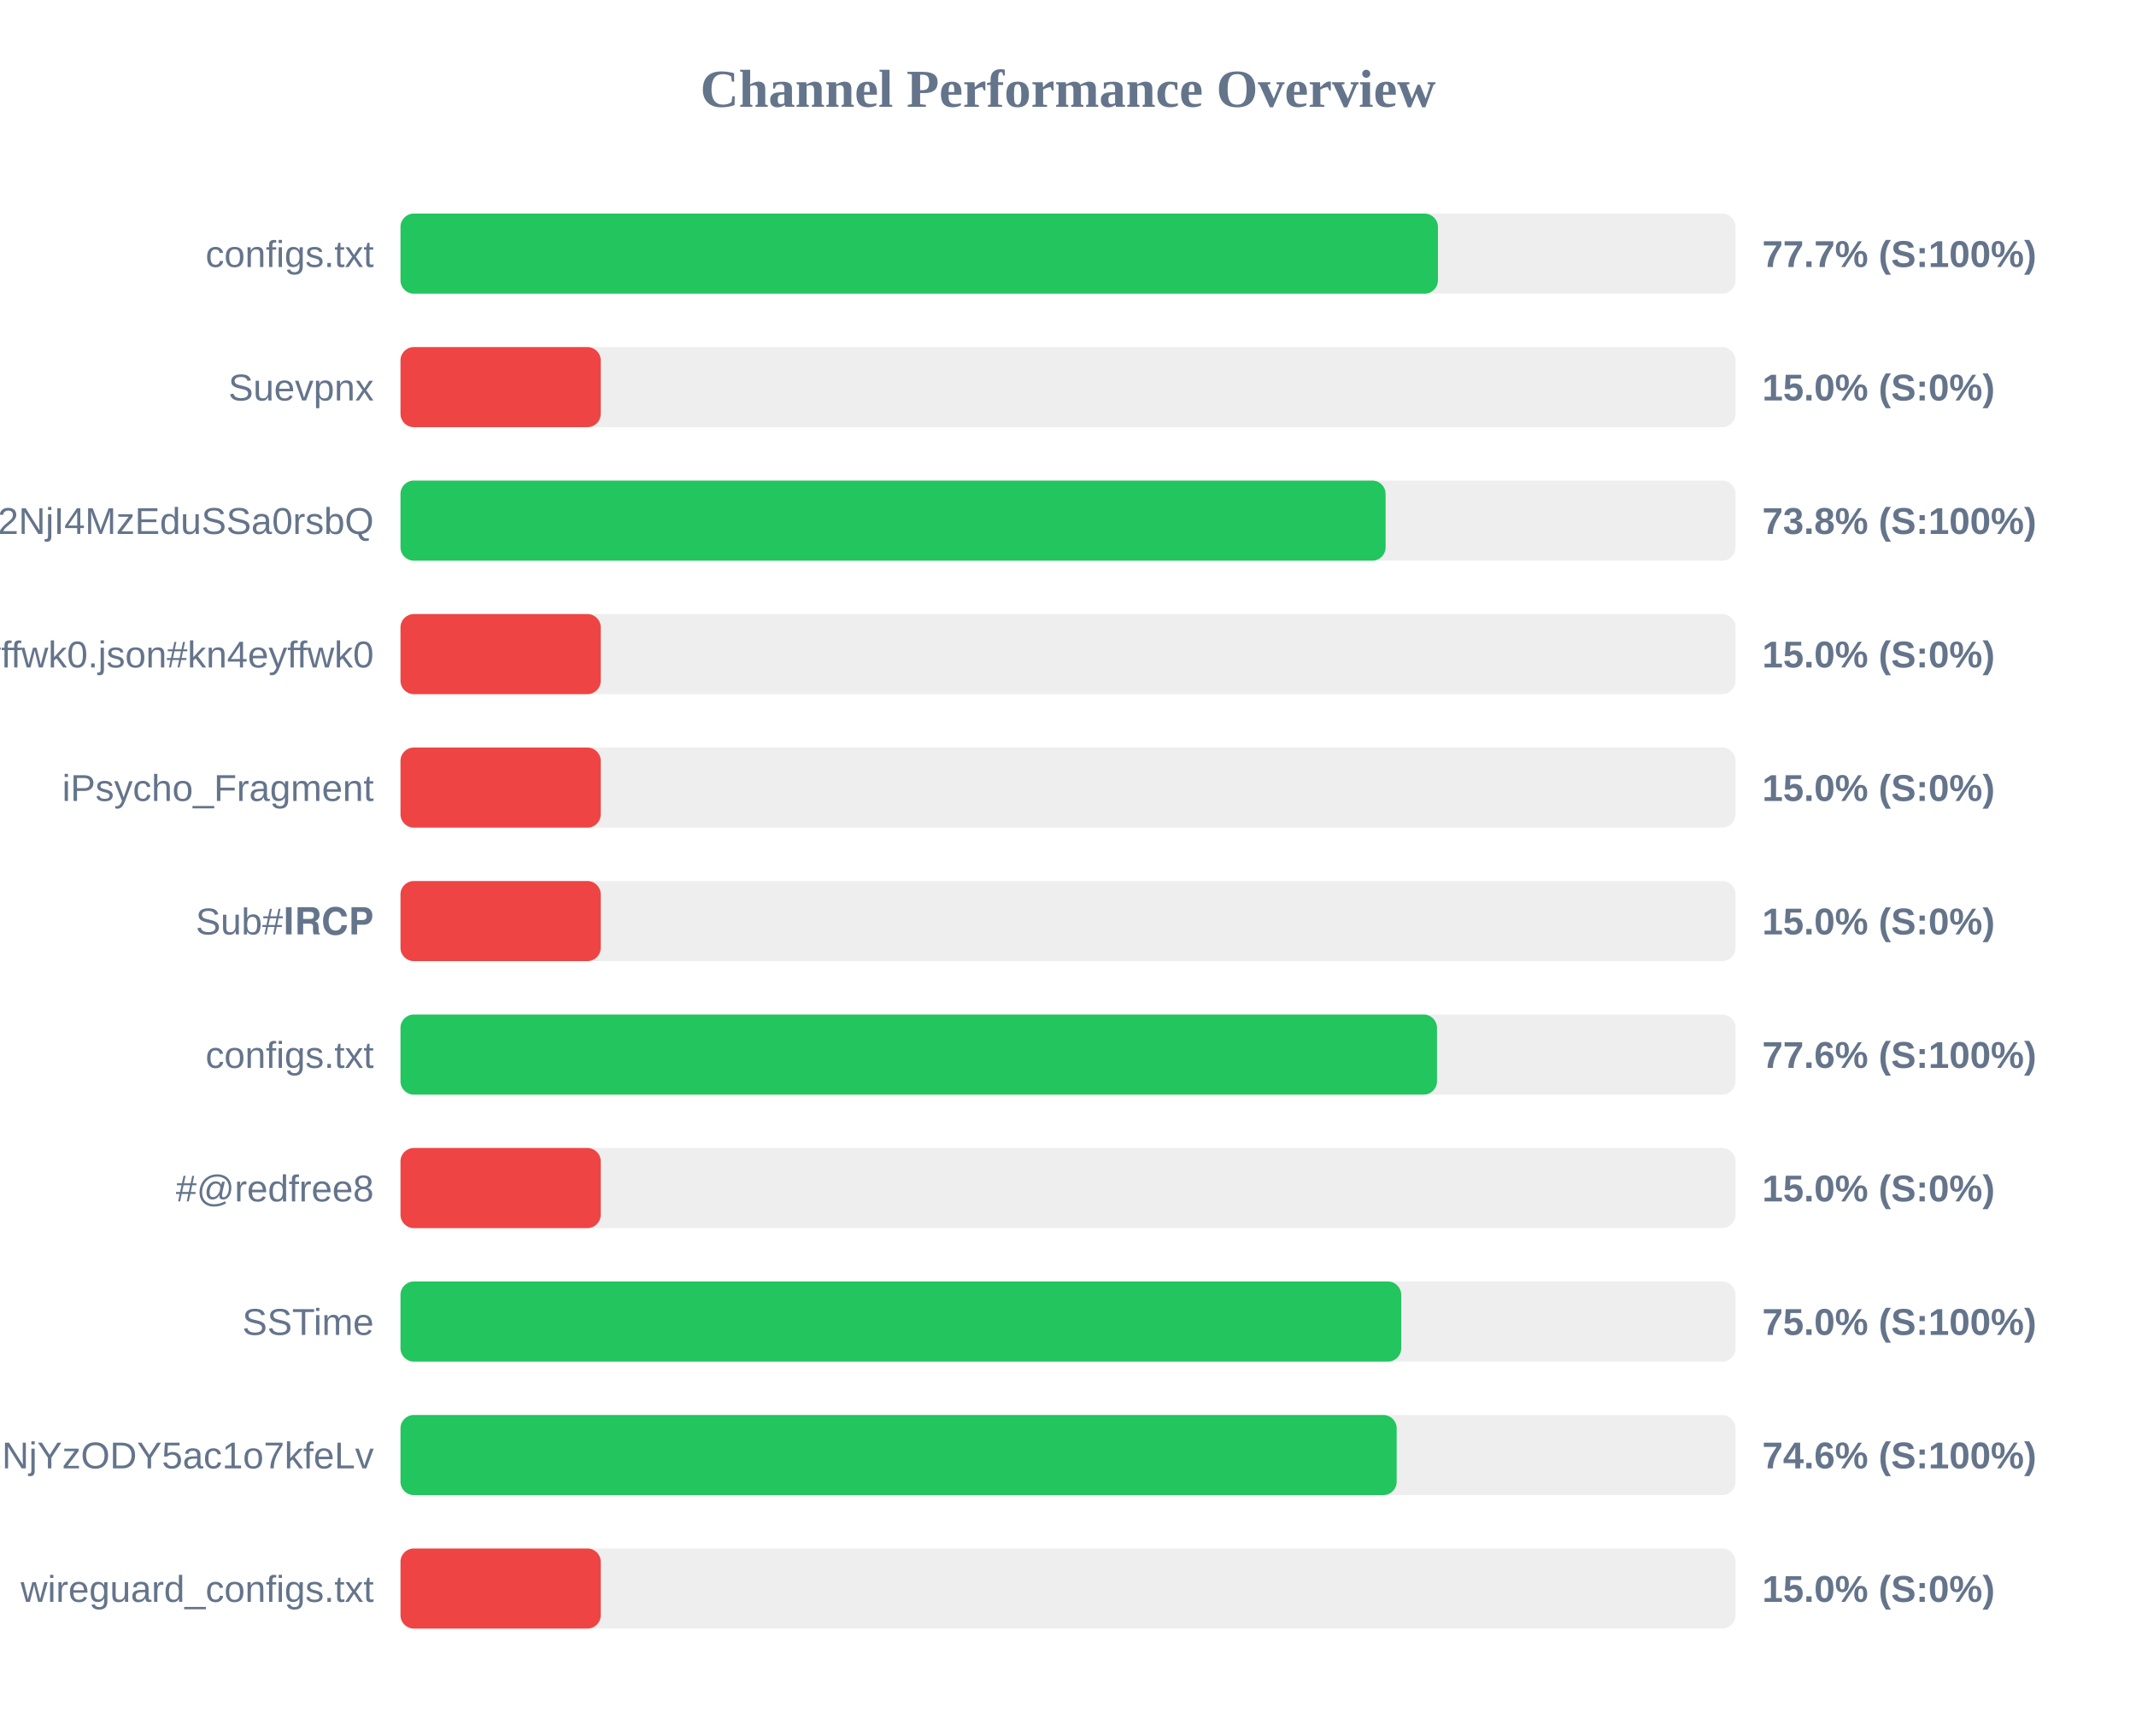
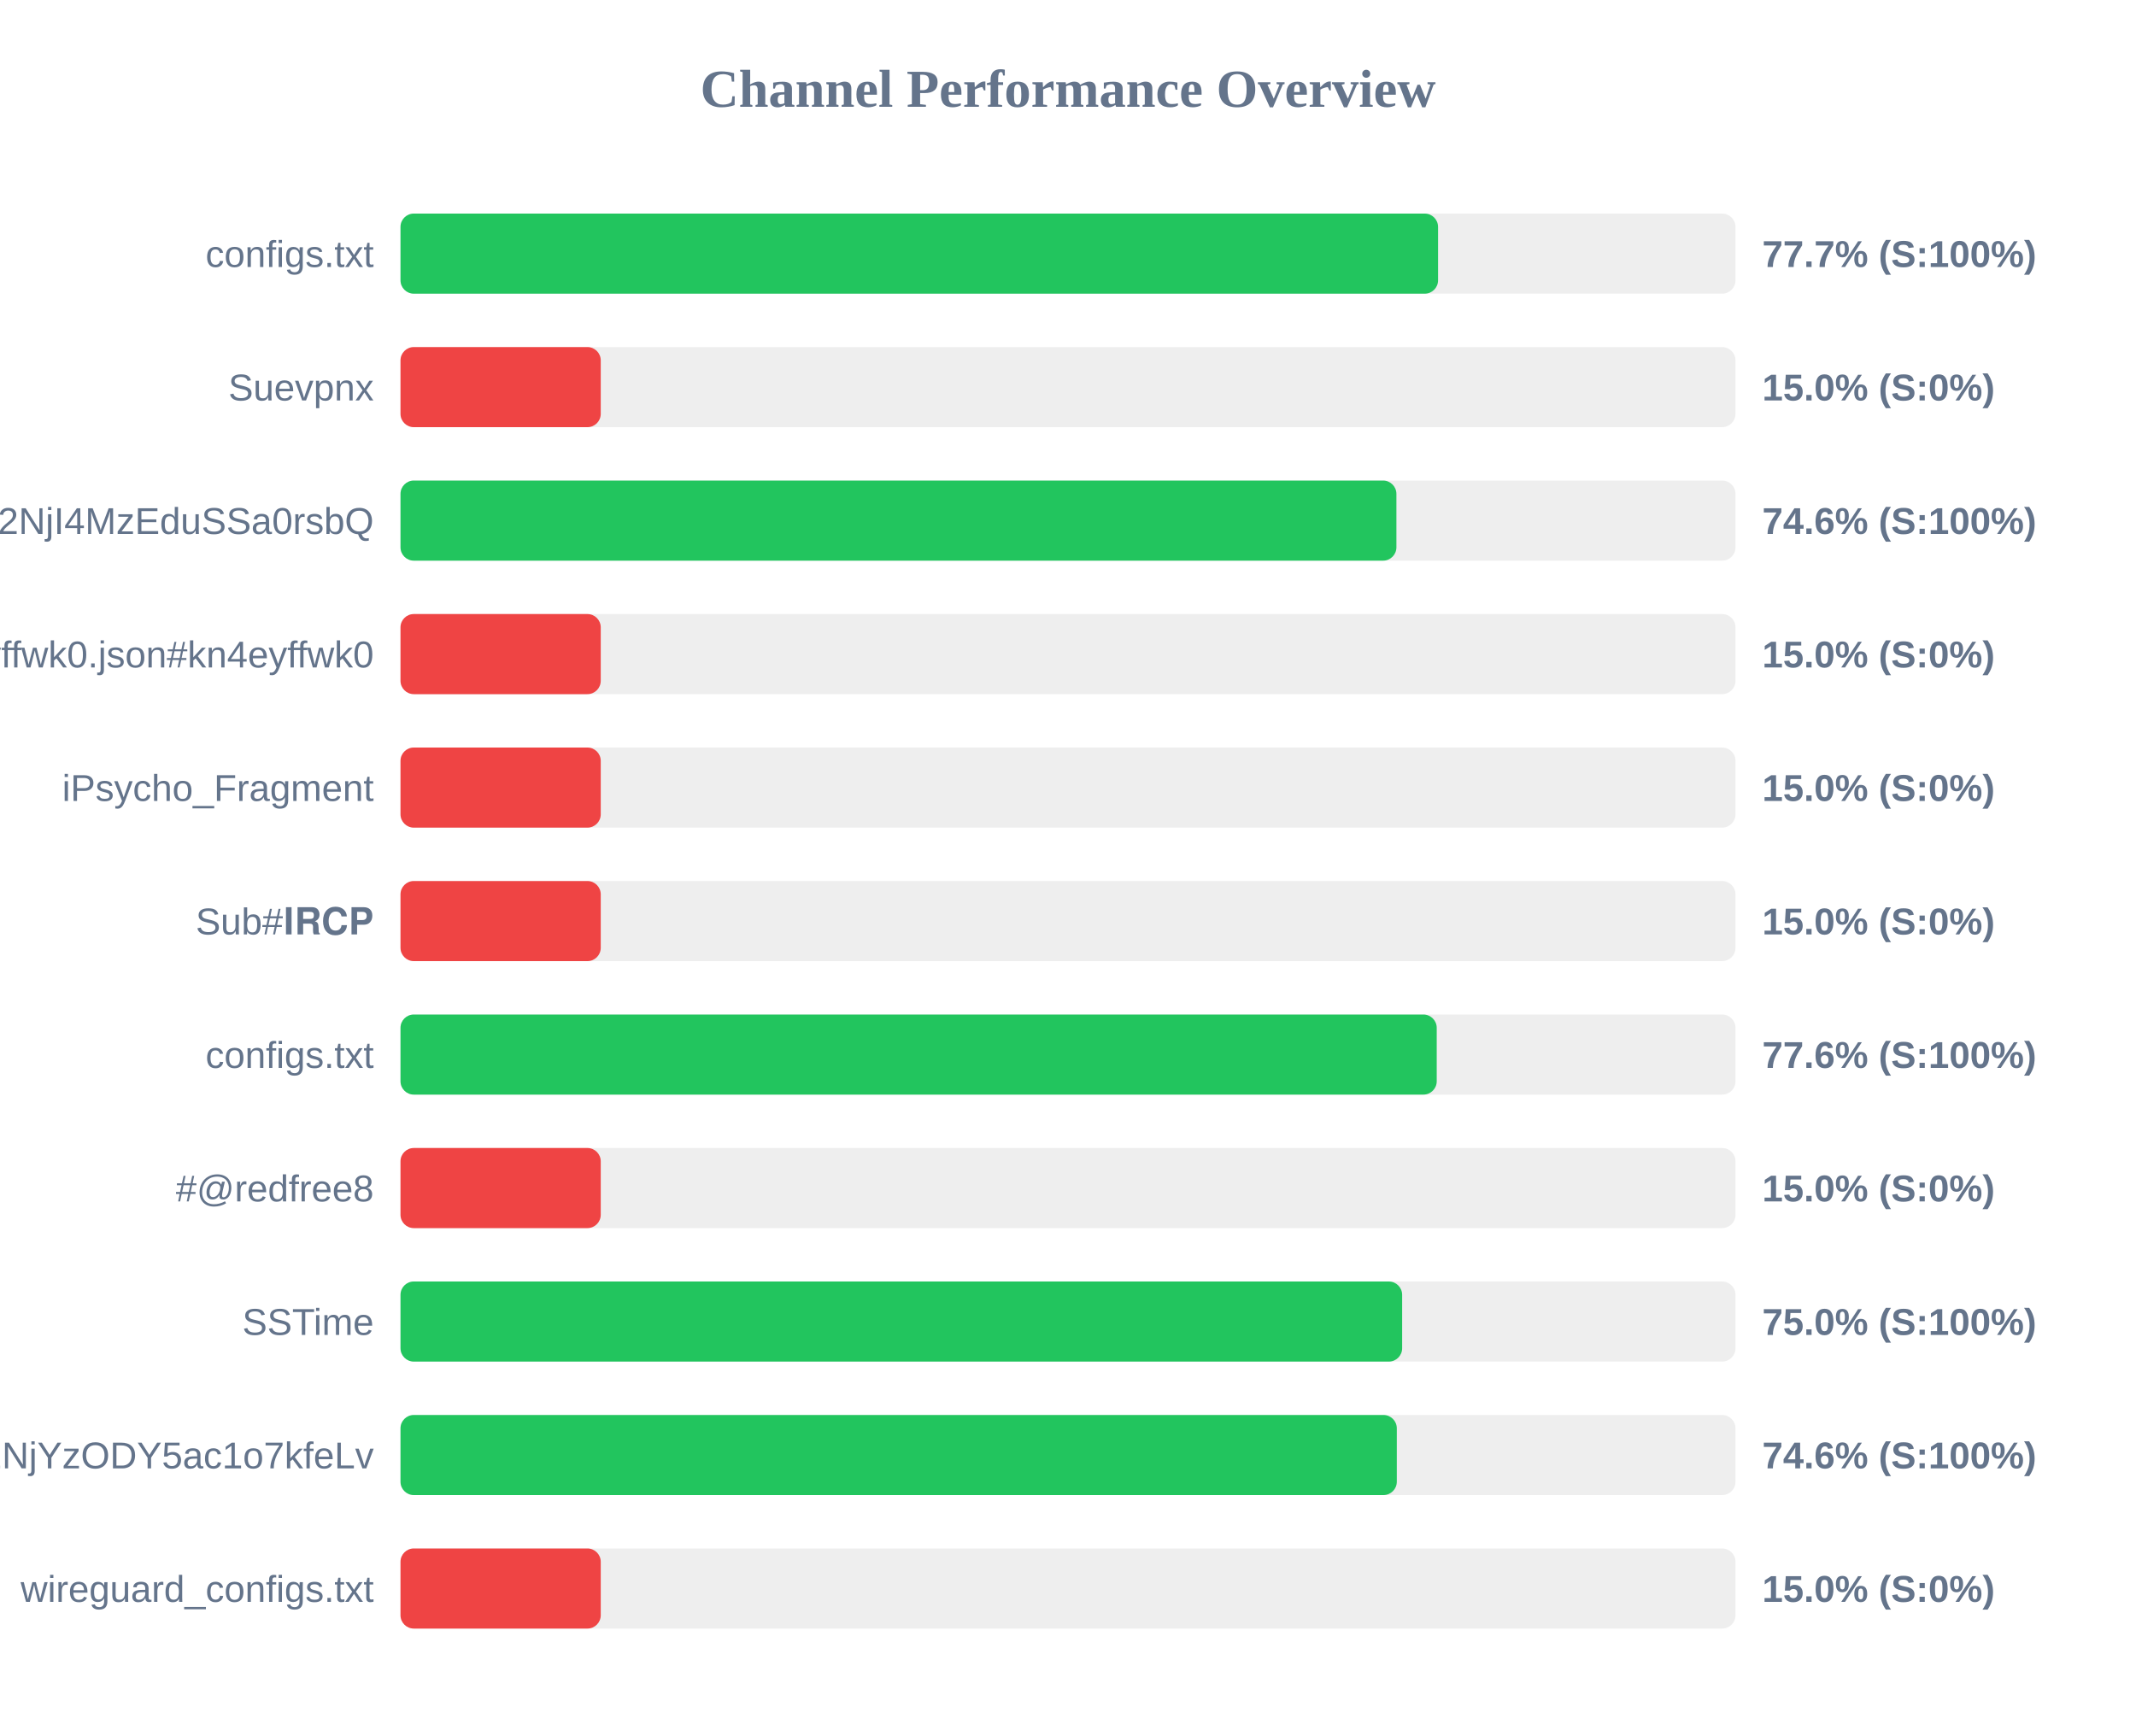
<svg xmlns="http://www.w3.org/2000/svg" width="800" height="650" version="1.1">
  <style>
        .row { font: 14px Arial; fill: #64748b; }
        .score { font: bold 14px Arial; fill: #64748b; }
    </style>
  <text x="400" y="40" text-anchor="middle" font-size="20px" font-weight="bold" fill="#64748b">Channel Performance Overview</text>
  <rect x="150" y="80" width="500" height="30" fill="#eee" rx="5" />
-   <rect x="150" y="80" width="388.55" height="30" fill="#22c55e" rx="5" />
+   <rect x="150" y="80" width="388.6" height="30" fill="#22c55e" rx="5" />
  <text x="140" y="100" text-anchor="end" class="row">configs.txt</text>
  <text x="660" y="100" text-anchor="start" class="score">77.7% (S:100%)</text>
  <rect x="150" y="130" width="500" height="30" fill="#eee" rx="5" />
  <rect x="150" y="130" width="75.0" height="30" fill="#ef4444" rx="5" />
  <text x="140" y="150" text-anchor="end" class="row">Suevpnx</text>
  <text x="660" y="150" text-anchor="start" class="score">15.0% (S:0%)</text>
  <rect x="150" y="180" width="500" height="30" fill="#eee" rx="5" />
-   <rect x="150" y="180" width="368.95" height="30" fill="#22c55e" rx="5" />
+   <rect x="150" y="180" width="373.0" height="30" fill="#22c55e" rx="5" />
  <text x="140" y="200" text-anchor="end" class="row">NTYyMjc2NDA5LDE3NDU2NjI4MzEduSSa0rsbQ</text>
-   <text x="660" y="200" text-anchor="start" class="score">73.8% (S:100%)</text>
+   <text x="660" y="200" text-anchor="start" class="score">74.6% (S:100%)</text>
  <rect x="150" y="230" width="500" height="30" fill="#eee" rx="5" />
  <rect x="150" y="230" width="75.0" height="30" fill="#ef4444" rx="5" />
  <text x="140" y="250" text-anchor="end" class="row">kn4eyffwk0.json#kn4eyffwk0</text>
  <text x="660" y="250" text-anchor="start" class="score">15.0% (S:0%)</text>
  <rect x="150" y="280" width="500" height="30" fill="#eee" rx="5" />
  <rect x="150" y="280" width="75.0" height="30" fill="#ef4444" rx="5" />
  <text x="140" y="300" text-anchor="end" class="row">iPsycho_Fragment</text>
  <text x="660" y="300" text-anchor="start" class="score">15.0% (S:0%)</text>
  <rect x="150" y="330" width="500" height="30" fill="#eee" rx="5" />
  <rect x="150" y="330" width="75.0" height="30" fill="#ef4444" rx="5" />
  <text x="140" y="350" text-anchor="end" class="row">Sub#𝐈𝐑𝐂𝐏</text>
  <text x="660" y="350" text-anchor="start" class="score">15.0% (S:0%)</text>
  <rect x="150" y="380" width="500" height="30" fill="#eee" rx="5" />
-   <rect x="150" y="380" width="388.2" height="30" fill="#22c55e" rx="5" />
+   <rect x="150" y="380" width="388.1" height="30" fill="#22c55e" rx="5" />
  <text x="140" y="400" text-anchor="end" class="row">configs.txt</text>
  <text x="660" y="400" text-anchor="start" class="score">77.6% (S:100%)</text>
  <rect x="150" y="430" width="500" height="30" fill="#eee" rx="5" />
  <rect x="150" y="430" width="75.0" height="30" fill="#ef4444" rx="5" />
  <text x="140" y="450" text-anchor="end" class="row">#@redfree8</text>
  <text x="660" y="450" text-anchor="start" class="score">15.0% (S:0%)</text>
  <rect x="150" y="480" width="500" height="30" fill="#eee" rx="5" />
-   <rect x="150" y="480" width="374.8" height="30" fill="#22c55e" rx="5" />
+   <rect x="150" y="480" width="375.15" height="30" fill="#22c55e" rx="5" />
  <text x="140" y="500" text-anchor="end" class="row">SSTime</text>
  <text x="660" y="500" text-anchor="start" class="score">75.0% (S:100%)</text>
  <rect x="150" y="530" width="500" height="30" fill="#eee" rx="5" />
-   <rect x="150" y="530" width="373.1" height="30" fill="#22c55e" rx="5" />
+   <rect x="150" y="530" width="373.15" height="30" fill="#22c55e" rx="5" />
  <text x="140" y="550" text-anchor="end" class="row">NjE3Mzg1MTE4MywxNzQ1NjYzODY5ac1o7kfeLv</text>
  <text x="660" y="550" text-anchor="start" class="score">74.6% (S:100%)</text>
  <rect x="150" y="580" width="500" height="30" fill="#eee" rx="5" />
  <rect x="150" y="580" width="75.0" height="30" fill="#ef4444" rx="5" />
  <text x="140" y="600" text-anchor="end" class="row">wireguard_configs.txt</text>
  <text x="660" y="600" text-anchor="start" class="score">15.0% (S:0%)</text>
</svg>
